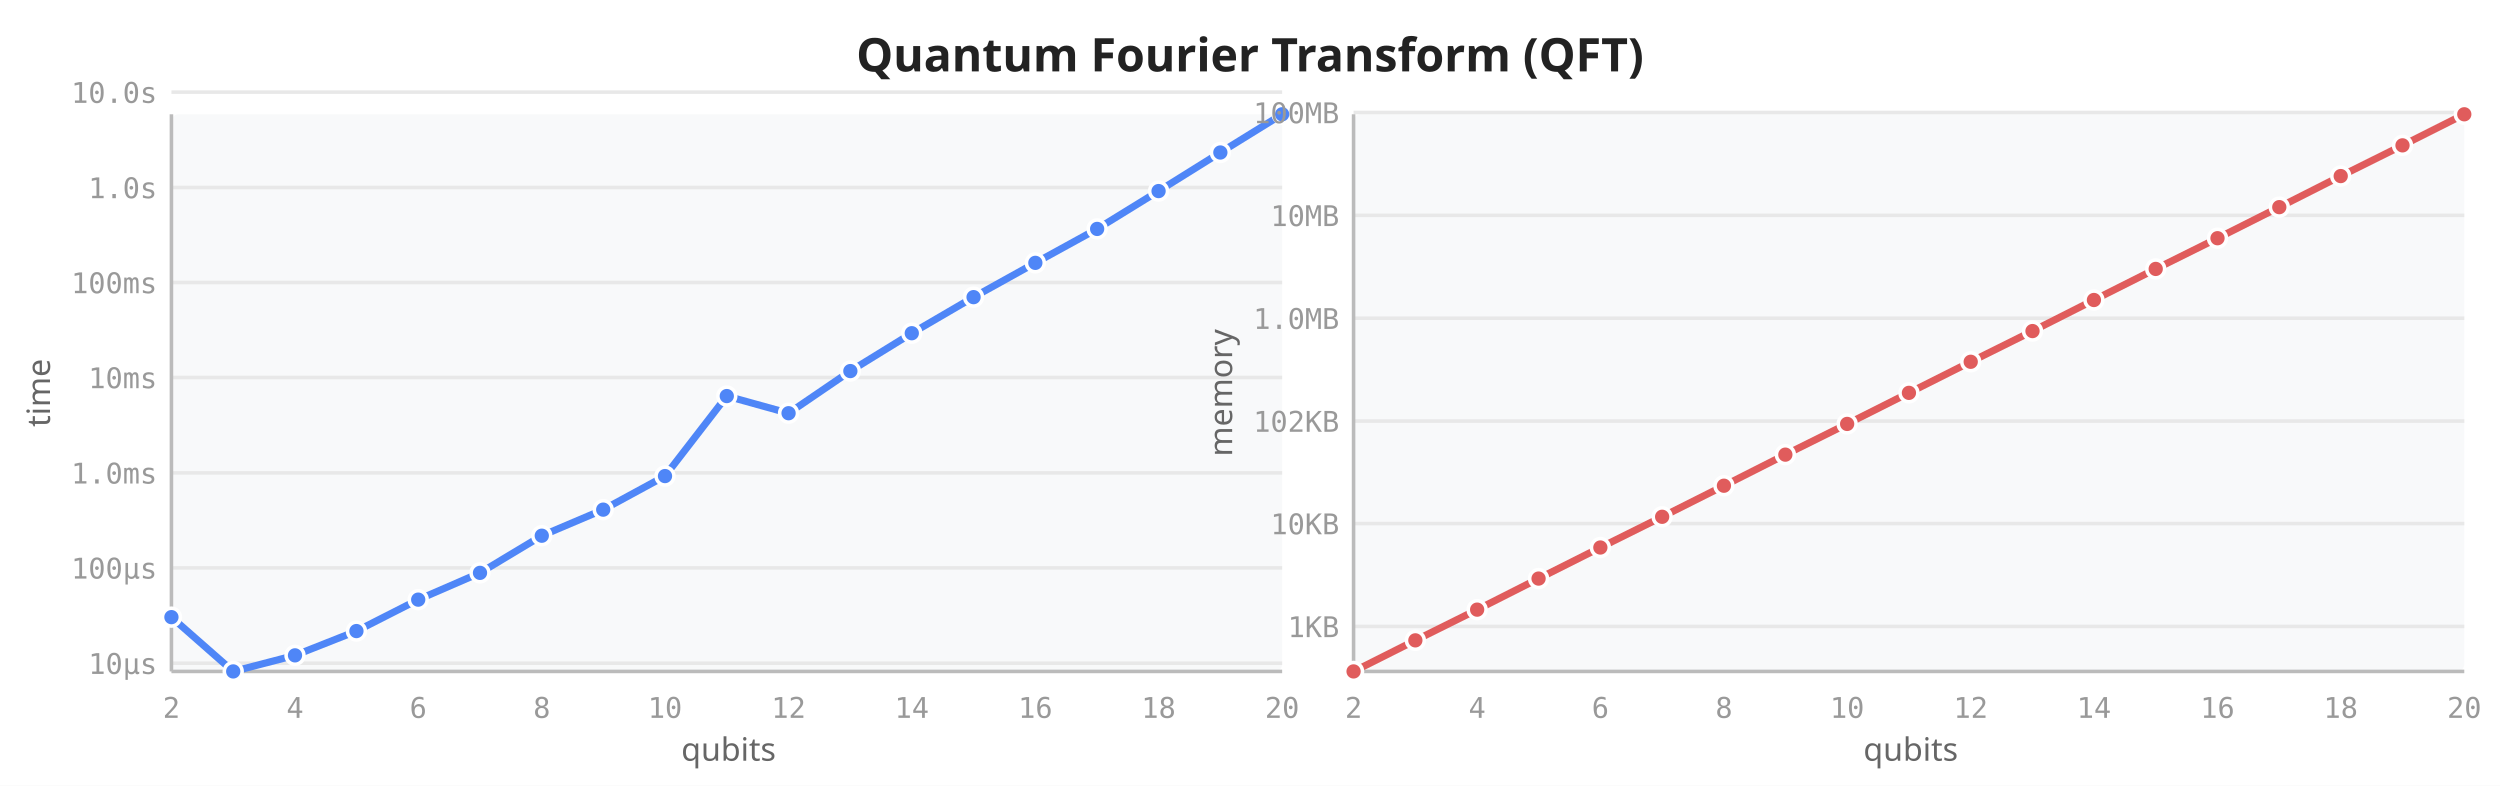
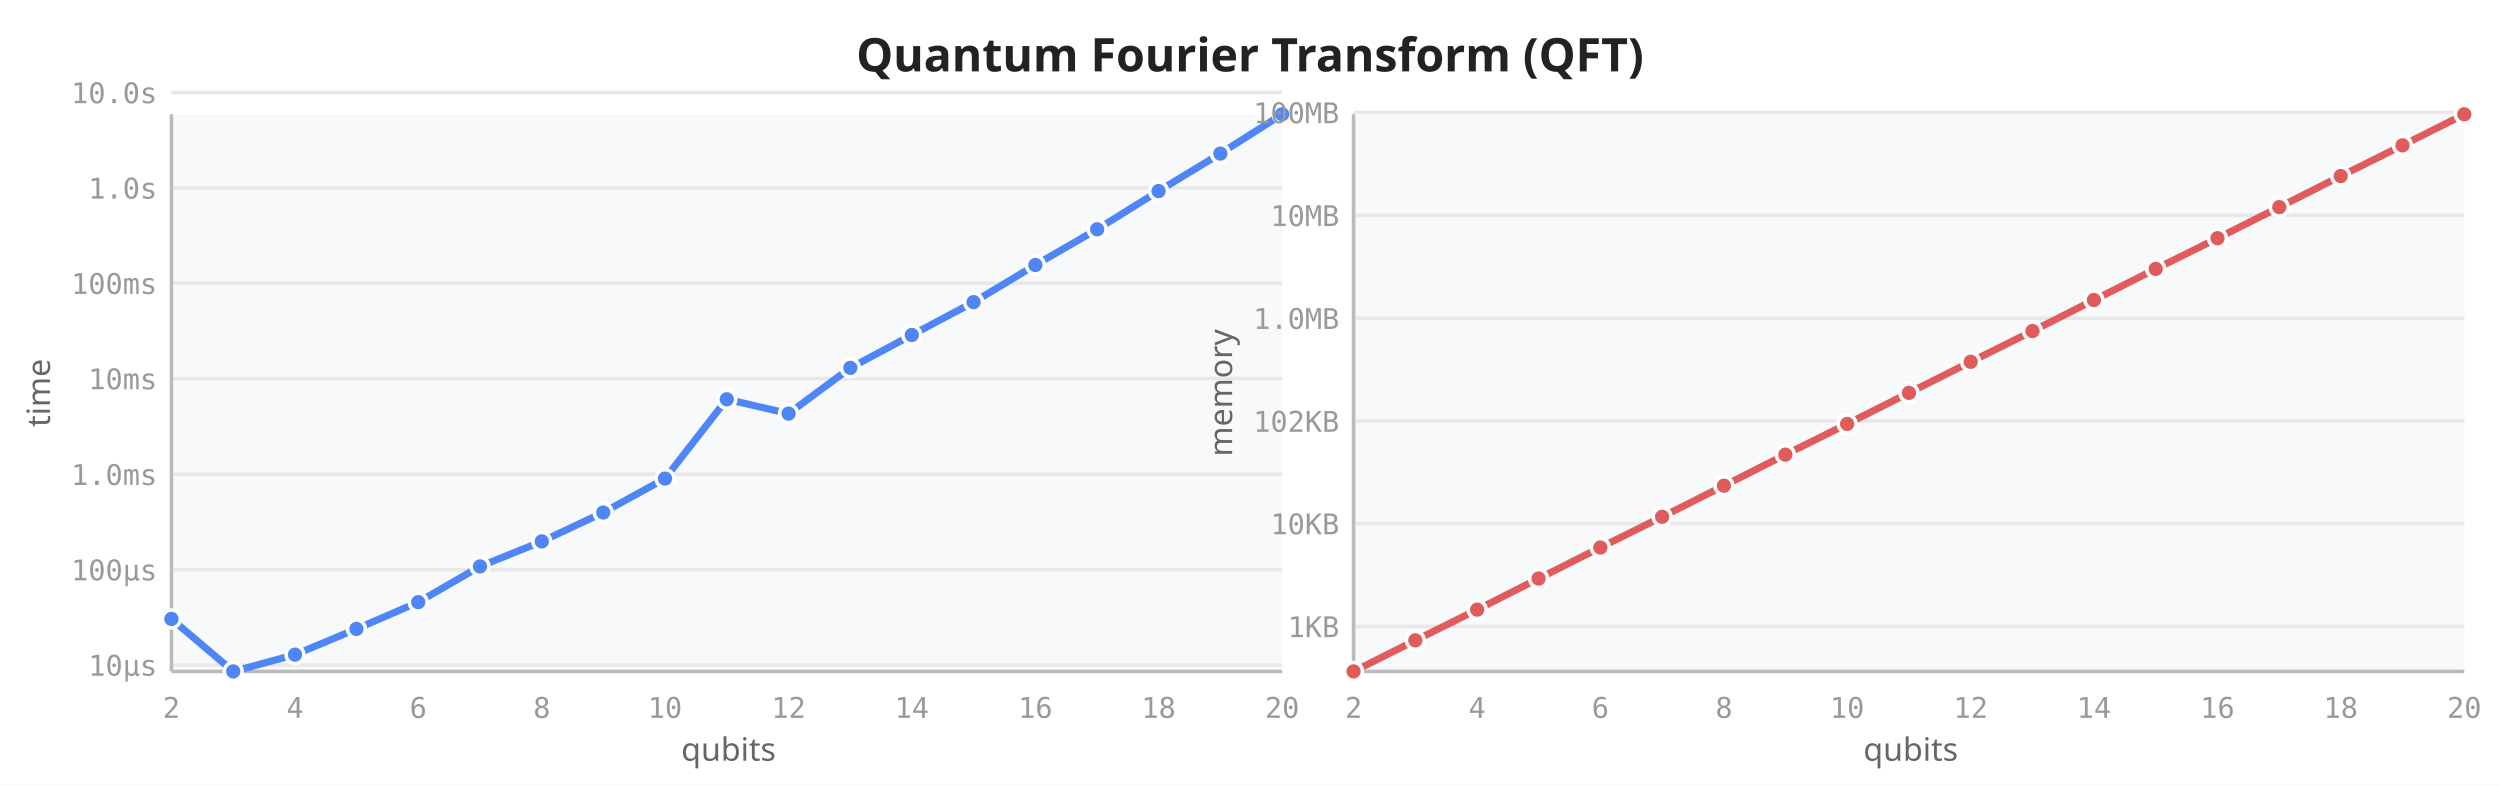
<svg xmlns="http://www.w3.org/2000/svg" viewBox="0 0 700 220" width="700" height="220">
  <rect width="700" height="220" fill="white" />
  <text x="350" y="20" text-anchor="middle" font-size="13" font-weight="600" fill="#222" font-family="sans-serif">Quantum Fourier Transform (QFT)</text>
  <rect x="48" y="32" width="311" height="156" fill="#f8f9fa" rx="2" />
-   <line x1="48" y1="185.7" x2="359" y2="185.7" stroke="#e8e8e8" stroke-width="1" />
-   <line x1="48" y1="159.0" x2="359" y2="159.0" stroke="#e8e8e8" stroke-width="1" />
-   <line x1="48" y1="132.4" x2="359" y2="132.4" stroke="#e8e8e8" stroke-width="1" />
-   <line x1="48" y1="105.7" x2="359" y2="105.7" stroke="#e8e8e8" stroke-width="1" />
-   <line x1="48" y1="79.1" x2="359" y2="79.1" stroke="#e8e8e8" stroke-width="1" />
-   <line x1="48" y1="52.5" x2="359" y2="52.5" stroke="#e8e8e8" stroke-width="1" />
-   <line x1="48" y1="25.8" x2="359" y2="25.8" stroke="#e8e8e8" stroke-width="1" />
+   <line x1="48" y1="186.2" x2="359" y2="186.2" stroke="#e8e8e8" stroke-width="1" />
+   <line x1="48" y1="159.5" x2="359" y2="159.5" stroke="#e8e8e8" stroke-width="1" />
+   <line x1="48" y1="132.8" x2="359" y2="132.8" stroke="#e8e8e8" stroke-width="1" />
+   <line x1="48" y1="106.0" x2="359" y2="106.0" stroke="#e8e8e8" stroke-width="1" />
+   <line x1="48" y1="79.3" x2="359" y2="79.3" stroke="#e8e8e8" stroke-width="1" />
+   <line x1="48" y1="52.6" x2="359" y2="52.6" stroke="#e8e8e8" stroke-width="1" />
+   <line x1="48" y1="25.9" x2="359" y2="25.9" stroke="#e8e8e8" stroke-width="1" />
  <line x1="48" y1="32" x2="48" y2="188" stroke="#bbb" stroke-width="1" />
  <line x1="48" y1="188" x2="359" y2="188" stroke="#bbb" stroke-width="1" />
  <text x="48.0" y="201" text-anchor="middle" font-size="8" fill="#999" font-family="monospace">2</text>
  <text x="82.6" y="201" text-anchor="middle" font-size="8" fill="#999" font-family="monospace">4</text>
  <text x="117.1" y="201" text-anchor="middle" font-size="8" fill="#999" font-family="monospace">6</text>
  <text x="151.7" y="201" text-anchor="middle" font-size="8" fill="#999" font-family="monospace">8</text>
  <text x="186.2" y="201" text-anchor="middle" font-size="8" fill="#999" font-family="monospace">10</text>
  <text x="220.8" y="201" text-anchor="middle" font-size="8" fill="#999" font-family="monospace">12</text>
  <text x="255.3" y="201" text-anchor="middle" font-size="8" fill="#999" font-family="monospace">14</text>
  <text x="289.9" y="201" text-anchor="middle" font-size="8" fill="#999" font-family="monospace">16</text>
  <text x="324.4" y="201" text-anchor="middle" font-size="8" fill="#999" font-family="monospace">18</text>
  <text x="359.0" y="201" text-anchor="middle" font-size="8" fill="#999" font-family="monospace">20</text>
-   <text x="44" y="188.7" text-anchor="end" font-size="8" fill="#999" font-family="monospace">10µs</text>
-   <text x="44" y="162.0" text-anchor="end" font-size="8" fill="#999" font-family="monospace">100µs</text>
-   <text x="44" y="135.4" text-anchor="end" font-size="8" fill="#999" font-family="monospace">1.0ms</text>
-   <text x="44" y="108.7" text-anchor="end" font-size="8" fill="#999" font-family="monospace">10ms</text>
-   <text x="44" y="82.1" text-anchor="end" font-size="8" fill="#999" font-family="monospace">100ms</text>
-   <text x="44" y="55.5" text-anchor="end" font-size="8" fill="#999" font-family="monospace">1.0s</text>
-   <text x="44" y="28.8" text-anchor="end" font-size="8" fill="#999" font-family="monospace">10.0s</text>
+   <text x="44" y="189.2" text-anchor="end" font-size="8" fill="#999" font-family="monospace">10µs</text>
+   <text x="44" y="162.5" text-anchor="end" font-size="8" fill="#999" font-family="monospace">100µs</text>
+   <text x="44" y="135.8" text-anchor="end" font-size="8" fill="#999" font-family="monospace">1.0ms</text>
+   <text x="44" y="109.0" text-anchor="end" font-size="8" fill="#999" font-family="monospace">10ms</text>
+   <text x="44" y="82.3" text-anchor="end" font-size="8" fill="#999" font-family="monospace">100ms</text>
+   <text x="44" y="55.6" text-anchor="end" font-size="8" fill="#999" font-family="monospace">1.0s</text>
+   <text x="44" y="28.9" text-anchor="end" font-size="8" fill="#999" font-family="monospace">10.0s</text>
  <text transform="translate(14,110) rotate(-90)" text-anchor="middle" font-size="9" fill="#666" font-family="sans-serif">time</text>
  <text x="204" y="213" text-anchor="middle" font-size="9" fill="#666" font-family="sans-serif">qubits</text>
-   <path d="M48.0,172.8 L65.3,188.0 L82.6,183.5 L99.8,176.7 L117.1,167.9 L134.4,160.4 L151.7,150.0 L168.9,142.7 L186.2,133.3 L203.5,110.9 L220.8,115.7 L238.1,103.9 L255.3,93.3 L272.6,83.2 L289.9,73.6 L307.2,64.1 L324.4,53.5 L341.7,42.7 L359.0,32.0" fill="none" stroke="#4f86f7" stroke-width="2" stroke-linejoin="round" stroke-linecap="round" />
-   <circle cx="48.0" cy="172.8" r="2.5" fill="#4f86f7" stroke="white" stroke-width="1" />
+   <path d="M48.0,173.3 L65.3,188.0 L82.6,183.3 L99.8,176.1 L117.1,168.6 L134.4,158.6 L151.7,151.6 L168.9,143.5 L186.2,134.0 L203.5,111.8 L220.8,115.8 L238.1,103.0 L255.3,93.8 L272.6,84.6 L289.9,74.2 L307.2,64.2 L324.4,53.5 L341.7,43.0 L359.0,32.0" fill="none" stroke="#4f86f7" stroke-width="2" stroke-linejoin="round" stroke-linecap="round" />
+   <circle cx="48.0" cy="173.3" r="2.5" fill="#4f86f7" stroke="white" stroke-width="1" />
  <circle cx="65.3" cy="188.0" r="2.5" fill="#4f86f7" stroke="white" stroke-width="1" />
-   <circle cx="82.6" cy="183.5" r="2.5" fill="#4f86f7" stroke="white" stroke-width="1" />
-   <circle cx="99.8" cy="176.7" r="2.5" fill="#4f86f7" stroke="white" stroke-width="1" />
-   <circle cx="117.1" cy="167.9" r="2.5" fill="#4f86f7" stroke="white" stroke-width="1" />
-   <circle cx="134.4" cy="160.4" r="2.5" fill="#4f86f7" stroke="white" stroke-width="1" />
-   <circle cx="151.7" cy="150.0" r="2.5" fill="#4f86f7" stroke="white" stroke-width="1" />
-   <circle cx="168.9" cy="142.7" r="2.5" fill="#4f86f7" stroke="white" stroke-width="1" />
-   <circle cx="186.2" cy="133.3" r="2.5" fill="#4f86f7" stroke="white" stroke-width="1" />
-   <circle cx="203.5" cy="110.9" r="2.5" fill="#4f86f7" stroke="white" stroke-width="1" />
-   <circle cx="220.8" cy="115.7" r="2.5" fill="#4f86f7" stroke="white" stroke-width="1" />
-   <circle cx="238.1" cy="103.9" r="2.5" fill="#4f86f7" stroke="white" stroke-width="1" />
-   <circle cx="255.3" cy="93.3" r="2.5" fill="#4f86f7" stroke="white" stroke-width="1" />
-   <circle cx="272.6" cy="83.2" r="2.5" fill="#4f86f7" stroke="white" stroke-width="1" />
-   <circle cx="289.9" cy="73.6" r="2.5" fill="#4f86f7" stroke="white" stroke-width="1" />
-   <circle cx="307.2" cy="64.1" r="2.5" fill="#4f86f7" stroke="white" stroke-width="1" />
+   <circle cx="82.6" cy="183.3" r="2.5" fill="#4f86f7" stroke="white" stroke-width="1" />
+   <circle cx="99.8" cy="176.1" r="2.5" fill="#4f86f7" stroke="white" stroke-width="1" />
+   <circle cx="117.1" cy="168.6" r="2.5" fill="#4f86f7" stroke="white" stroke-width="1" />
+   <circle cx="134.4" cy="158.6" r="2.5" fill="#4f86f7" stroke="white" stroke-width="1" />
+   <circle cx="151.7" cy="151.6" r="2.5" fill="#4f86f7" stroke="white" stroke-width="1" />
+   <circle cx="168.9" cy="143.5" r="2.5" fill="#4f86f7" stroke="white" stroke-width="1" />
+   <circle cx="186.2" cy="134.0" r="2.5" fill="#4f86f7" stroke="white" stroke-width="1" />
+   <circle cx="203.5" cy="111.8" r="2.5" fill="#4f86f7" stroke="white" stroke-width="1" />
+   <circle cx="220.8" cy="115.8" r="2.5" fill="#4f86f7" stroke="white" stroke-width="1" />
+   <circle cx="238.1" cy="103.0" r="2.5" fill="#4f86f7" stroke="white" stroke-width="1" />
+   <circle cx="255.3" cy="93.8" r="2.5" fill="#4f86f7" stroke="white" stroke-width="1" />
+   <circle cx="272.6" cy="84.6" r="2.5" fill="#4f86f7" stroke="white" stroke-width="1" />
+   <circle cx="289.9" cy="74.2" r="2.5" fill="#4f86f7" stroke="white" stroke-width="1" />
+   <circle cx="307.2" cy="64.2" r="2.5" fill="#4f86f7" stroke="white" stroke-width="1" />
  <circle cx="324.4" cy="53.5" r="2.5" fill="#4f86f7" stroke="white" stroke-width="1" />
-   <circle cx="341.7" cy="42.7" r="2.5" fill="#4f86f7" stroke="white" stroke-width="1" />
+   <circle cx="341.7" cy="43.0" r="2.5" fill="#4f86f7" stroke="white" stroke-width="1" />
  <circle cx="359.0" cy="32.0" r="2.5" fill="#4f86f7" stroke="white" stroke-width="1" />
  <rect x="379" y="32" width="311" height="156" fill="#f8f9fa" rx="2" />
  <line x1="379" y1="175.4" x2="690" y2="175.4" stroke="#e8e8e8" stroke-width="1" />
  <line x1="379" y1="146.6" x2="690" y2="146.6" stroke="#e8e8e8" stroke-width="1" />
  <line x1="379" y1="117.9" x2="690" y2="117.9" stroke="#e8e8e8" stroke-width="1" />
  <line x1="379" y1="89.1" x2="690" y2="89.1" stroke="#e8e8e8" stroke-width="1" />
  <line x1="379" y1="60.3" x2="690" y2="60.3" stroke="#e8e8e8" stroke-width="1" />
  <line x1="379" y1="31.5" x2="690" y2="31.5" stroke="#e8e8e8" stroke-width="1" />
  <line x1="379" y1="32" x2="379" y2="188" stroke="#bbb" stroke-width="1" />
  <line x1="379" y1="188" x2="690" y2="188" stroke="#bbb" stroke-width="1" />
  <text x="379.0" y="201" text-anchor="middle" font-size="8" fill="#999" font-family="monospace">2</text>
  <text x="413.6" y="201" text-anchor="middle" font-size="8" fill="#999" font-family="monospace">4</text>
  <text x="448.1" y="201" text-anchor="middle" font-size="8" fill="#999" font-family="monospace">6</text>
  <text x="482.7" y="201" text-anchor="middle" font-size="8" fill="#999" font-family="monospace">8</text>
  <text x="517.2" y="201" text-anchor="middle" font-size="8" fill="#999" font-family="monospace">10</text>
  <text x="551.8" y="201" text-anchor="middle" font-size="8" fill="#999" font-family="monospace">12</text>
  <text x="586.3" y="201" text-anchor="middle" font-size="8" fill="#999" font-family="monospace">14</text>
  <text x="620.9" y="201" text-anchor="middle" font-size="8" fill="#999" font-family="monospace">16</text>
  <text x="655.4" y="201" text-anchor="middle" font-size="8" fill="#999" font-family="monospace">18</text>
  <text x="690.0" y="201" text-anchor="middle" font-size="8" fill="#999" font-family="monospace">20</text>
  <text x="375" y="178.4" text-anchor="end" font-size="8" fill="#999" font-family="monospace">1KB</text>
  <text x="375" y="149.6" text-anchor="end" font-size="8" fill="#999" font-family="monospace">10KB</text>
  <text x="375" y="120.9" text-anchor="end" font-size="8" fill="#999" font-family="monospace">102KB</text>
  <text x="375" y="92.1" text-anchor="end" font-size="8" fill="#999" font-family="monospace">1.0MB</text>
  <text x="375" y="63.3" text-anchor="end" font-size="8" fill="#999" font-family="monospace">10MB</text>
  <text x="375" y="34.5" text-anchor="end" font-size="8" fill="#999" font-family="monospace">100MB</text>
  <text transform="translate(345,110) rotate(-90)" text-anchor="middle" font-size="9" fill="#666" font-family="sans-serif">memory</text>
  <text x="535" y="213" text-anchor="middle" font-size="9" fill="#666" font-family="sans-serif">qubits</text>
  <path d="M379.0,188.0 L396.3,179.3 L413.6,170.7 L430.8,162.0 L448.1,153.3 L465.4,144.7 L482.7,136.0 L499.9,127.3 L517.2,118.7 L534.5,110.0 L551.8,101.3 L569.1,92.7 L586.3,84.0 L603.6,75.3 L620.9,66.7 L638.2,58.0 L655.4,49.3 L672.7,40.7 L690.0,32.0" fill="none" stroke="#e05c5c" stroke-width="2" stroke-linejoin="round" stroke-linecap="round" />
  <circle cx="379.0" cy="188.0" r="2.5" fill="#e05c5c" stroke="white" stroke-width="1" />
  <circle cx="396.3" cy="179.3" r="2.5" fill="#e05c5c" stroke="white" stroke-width="1" />
  <circle cx="413.6" cy="170.7" r="2.5" fill="#e05c5c" stroke="white" stroke-width="1" />
  <circle cx="430.8" cy="162.0" r="2.5" fill="#e05c5c" stroke="white" stroke-width="1" />
  <circle cx="448.1" cy="153.3" r="2.5" fill="#e05c5c" stroke="white" stroke-width="1" />
  <circle cx="465.4" cy="144.7" r="2.5" fill="#e05c5c" stroke="white" stroke-width="1" />
  <circle cx="482.7" cy="136.0" r="2.5" fill="#e05c5c" stroke="white" stroke-width="1" />
  <circle cx="499.9" cy="127.3" r="2.5" fill="#e05c5c" stroke="white" stroke-width="1" />
  <circle cx="517.2" cy="118.7" r="2.5" fill="#e05c5c" stroke="white" stroke-width="1" />
  <circle cx="534.5" cy="110.0" r="2.5" fill="#e05c5c" stroke="white" stroke-width="1" />
  <circle cx="551.8" cy="101.3" r="2.5" fill="#e05c5c" stroke="white" stroke-width="1" />
  <circle cx="569.1" cy="92.7" r="2.5" fill="#e05c5c" stroke="white" stroke-width="1" />
  <circle cx="586.3" cy="84.0" r="2.5" fill="#e05c5c" stroke="white" stroke-width="1" />
  <circle cx="603.6" cy="75.3" r="2.5" fill="#e05c5c" stroke="white" stroke-width="1" />
  <circle cx="620.9" cy="66.7" r="2.5" fill="#e05c5c" stroke="white" stroke-width="1" />
  <circle cx="638.2" cy="58.0" r="2.5" fill="#e05c5c" stroke="white" stroke-width="1" />
  <circle cx="655.4" cy="49.3" r="2.5" fill="#e05c5c" stroke="white" stroke-width="1" />
  <circle cx="672.7" cy="40.7" r="2.5" fill="#e05c5c" stroke="white" stroke-width="1" />
  <circle cx="690.0" cy="32.0" r="2.5" fill="#e05c5c" stroke="white" stroke-width="1" />
</svg>
